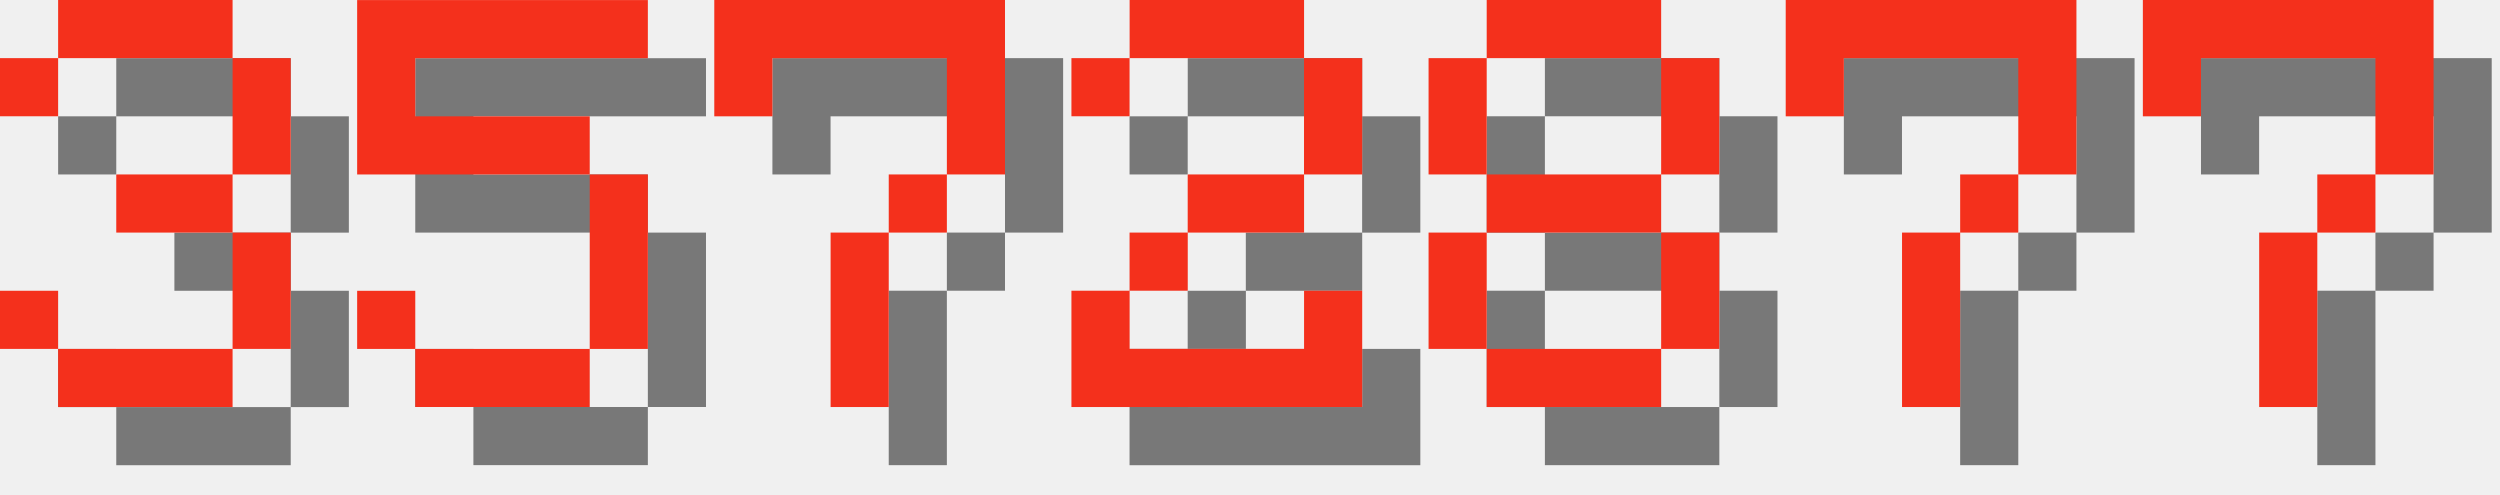
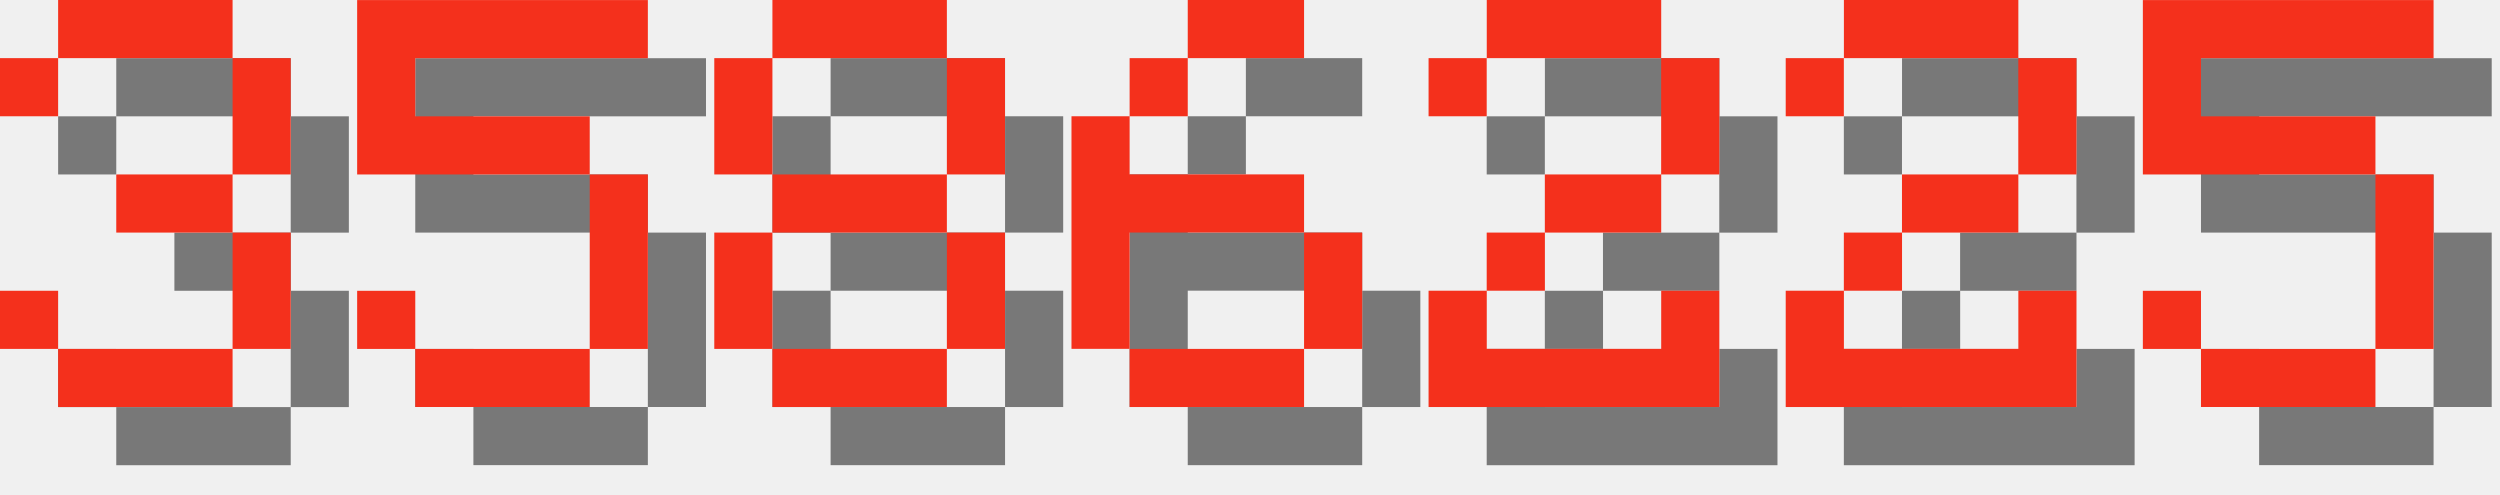
<svg xmlns="http://www.w3.org/2000/svg" version="1.1" width="182.0" height="36">
  <style>
        .text-foreground {
            fill: #F4301C;
        }
        .text-shadow {
            fill: #000000;
            fill-opacity: 0.5;
        }
    </style>
  <g class="digit" id="digit_3" transform="translate(0.0, 0), scale(4)">
    <path id="digit_3_shadow" class="text-shadow" d="m1.058 2.117v1.058h1.058v-1.058h3.175v2.117h-2.117v1.058h2.117v2.117h-3.175v-1.058h-1.058v1.058h1.058v1.058h3.175v-1.058h1.058v-2.117h-1.058v-1.058h1.058v-2.117h-1.058v-1.058h-3.175v1.058h-1.058z" fill-opacity=".5" style="paint-order:stroke fill markers" />
    <path id="digit_3_fg" class="text-foreground" d="m0 1.058v1.058h1.058v-1.058h3.175v2.117h-2.117v1.058h2.117v2.117h-3.175v-1.058h-1.058v1.058h1.058v1.058h3.175v-1.058h1.058v-2.117h-1.058v-1.058h1.058v-2.117h-1.058v-1.058h-3.175v1.058h-1.058z" fill="#fff" style="paint-order:stroke fill markers" />
  </g>
  <g class="digit" id="digit_5" transform="translate(26.0, 0), scale(4)">
    <path id="digit_5_shadow" class="text-shadow" d="m1.058 1.058v3.175h4.233v3.175h-3.175v-1.058h-1.058v1.058h1.058v1.058h3.175v-1.058h1.058v-3.175h-1.058v-1.058h-3.175v-1.058h4.233v-1.058h-5.292z" fill-opacity=".5" style="paint-order:stroke fill markers" />
    <path id="digit_5_fg" class="text-foreground" d="m0 0v3.175h4.233v3.175h-3.175v-1.058h-1.058v1.058h1.058v1.058h3.175v-1.058h1.058v-3.175h-1.058v-1.058h-3.175v-1.058h4.233v-1.058h-5.292z" fill="#fff" style="paint-order:stroke fill markers" />
  </g>
-   <g class="digit" id="digit_7" transform="translate(52.0, 0), scale(4)">
-     <path id="digit_7_shadow" class="text-shadow" d="m1.058 1.058 2e-6 2.117h1.058v-1.058h3.175v1.058l2e-7 1.058h-1.058v1.058h-1.058l4e-7 3.175 1.058 1e-7v-3.175h1.058v-1.058h1.058l5e-7 -1.058v-2.117z" fill-opacity=".5" style="paint-order:stroke fill markers" />
-     <path id="digit_7_fg" class="text-foreground" d="m0 0 2e-6 2.117h1.058v-1.058h3.175v1.058l2e-7 1.058h-1.058v1.058h-1.058l4e-7 3.175 1.058 1e-7v-3.175h1.058v-1.058h1.058l5e-7 -1.058v-2.117z" fill="#fff" style="paint-order:stroke fill markers" />
+   <g class="digit" id="digit_8" transform="translate(52.0, 0), scale(4)">
+     <path id="digit_8_shadow" class="text-shadow" d="m2.117 1.058v1.058h3.175v-1.058h-3.175zm3.175 1.058v2.117h1.058v-2.117h-1.058zm0 2.117h-3.175v1.058h3.175v-1.058zm0 1.058v2.117h1.058v-2.117h-1.058zm0 2.117h-3.175v1.058h3.175v-1.058zm-3.175 0v-2.117h-1.058v2.117h1.058zm0-3.175v-2.117h-1.058v2.117h1.058z" fill-opacity=".5" style="paint-order:stroke fill markers" />
+     <path id="digit_8_fg" class="text-foreground" d="m1.058 0v1.058h3.175v-1.058h-3.175zm3.175 1.058v2.117h1.058v-2.117h-1.058zm0 2.117h-3.175v1.058h3.175v-1.058zm0 1.058v2.117h1.058v-2.117h-1.058zm0 2.117h-3.175v1.058h3.175v-1.058zm-3.175 0v-2.117h-1.058v2.117h1.058zm0-3.175v-2.117h-1.058v2.117h1.058z" fill="#fff" style="paint-order:stroke fill markers" />
  </g>
-   <g class="digit" id="digit_2" transform="translate(78.0, 0), scale(4)">
+   <g class="digit" id="digit_6" transform="translate(78.0, 0), scale(4)">
+     <path id="digit_6_shadow" class="text-shadow" d="m3.175 1.058v1.058h2.117v-1.058h-2.117zm0 1.058h-1.058v1.058h1.058v-1.058zm-1.058 1.058h-1.058v4.233h1.058v-2.117h3.175v-1.058h-3.175v-1.058zm3.175 2.117v2.117h1.058v-2.117h-1.058zm0 2.117h-3.175v1.058h3.175v-1.058z" fill-opacity=".5" style="paint-order:stroke fill markers" />
+     <path id="digit_6_fg" class="text-foreground" d="m2.117 0v1.058h2.117v-1.058h-2.117zm0 1.058h-1.058v1.058h1.058v-1.058zm-1.058 1.058h-1.058v4.233h1.058v-2.117h3.175v-1.058h-3.175v-1.058zm3.175 2.117v2.117h1.058v-2.117h-1.058zm0 2.117h-3.175v1.058h3.175v-1.058z" fill="#fff" style="paint-order:stroke fill markers" />
+   </g>
+   <g class="digit" id="digit_2" transform="translate(104.0, 0), scale(4)">
    <path id="digit_2_shadow" class="text-shadow" d="m1.058 2.117v1.058h1.058v-1.058h3.175v2.117h-2.117v1.058h-1.058v1.058h-1.058v2.117h5.292v-2.117h-1.058v1.058h-3.175v-1.058h1.058v-1.058h2.117v-1.058h1.058v-2.117h-1.058v-1.058h-3.175v1.058h-1.058z" fill-opacity=".5" style="paint-order:stroke fill markers" />
    <path id="digit_2_fg" class="text-foreground" d="m0 1.058v1.058h1.058v-1.058h3.175v2.117h-2.117v1.058h-1.058v1.058h-1.058v2.117h5.292v-2.117h-1.058v1.058h-3.175v-1.058h1.058v-1.058h2.117v-1.058h1.058v-2.117h-1.058v-1.058h-3.175v1.058h-1.058z" fill="#fff" style="paint-order:stroke fill markers" />
  </g>
-   <g class="digit" id="digit_8" transform="translate(104.0, 0), scale(4)">
-     <path id="digit_8_shadow" class="text-shadow" d="m2.117 1.058v1.058h3.175v-1.058h-3.175zm3.175 1.058v2.117h1.058v-2.117h-1.058zm0 2.117h-3.175v1.058h3.175v-1.058zm0 1.058v2.117h1.058v-2.117h-1.058zm0 2.117h-3.175v1.058h3.175v-1.058zm-3.175 0v-2.117h-1.058v2.117h1.058zm0-3.175v-2.117h-1.058v2.117h1.058z" fill-opacity=".5" style="paint-order:stroke fill markers" />
-     <path id="digit_8_fg" class="text-foreground" d="m1.058 0v1.058h3.175v-1.058h-3.175zm3.175 1.058v2.117h1.058v-2.117h-1.058zm0 2.117h-3.175v1.058h3.175v-1.058zm0 1.058v2.117h1.058v-2.117h-1.058zm0 2.117h-3.175v1.058h3.175v-1.058zm-3.175 0v-2.117h-1.058v2.117h1.058zm0-3.175v-2.117h-1.058v2.117h1.058z" fill="#fff" style="paint-order:stroke fill markers" />
+   <g class="digit" id="digit_2" transform="translate(130.0, 0), scale(4)">
+     <path id="digit_2_shadow" class="text-shadow" d="m1.058 2.117v1.058h1.058v-1.058h3.175v2.117h-2.117v1.058h-1.058v1.058h-1.058v2.117h5.292v-2.117h-1.058v1.058h-3.175v-1.058h1.058v-1.058h2.117v-1.058h1.058v-2.117h-1.058v-1.058h-3.175v1.058h-1.058z" fill-opacity=".5" style="paint-order:stroke fill markers" />
+     <path id="digit_2_fg" class="text-foreground" d="m0 1.058v1.058h1.058v-1.058h3.175v2.117h-2.117v1.058h-1.058v1.058h-1.058v2.117h5.292v-2.117h-1.058v1.058h-3.175v-1.058h1.058v-1.058h2.117v-1.058h1.058v-2.117h-1.058v-1.058h-3.175v1.058h-1.058z" fill="#fff" style="paint-order:stroke fill markers" />
  </g>
-   <g class="digit" id="digit_7" transform="translate(130.0, 0), scale(4)">
-     <path id="digit_7_shadow" class="text-shadow" d="m1.058 1.058 2e-6 2.117h1.058v-1.058h3.175v1.058l2e-7 1.058h-1.058v1.058h-1.058l4e-7 3.175 1.058 1e-7v-3.175h1.058v-1.058h1.058l5e-7 -1.058v-2.117z" fill-opacity=".5" style="paint-order:stroke fill markers" />
-     <path id="digit_7_fg" class="text-foreground" d="m0 0 2e-6 2.117h1.058v-1.058h3.175v1.058l2e-7 1.058h-1.058v1.058h-1.058l4e-7 3.175 1.058 1e-7v-3.175h1.058v-1.058h1.058l5e-7 -1.058v-2.117z" fill="#fff" style="paint-order:stroke fill markers" />
-   </g>
-   <g class="digit" id="digit_7" transform="translate(156.0, 0), scale(4)">
-     <path id="digit_7_shadow" class="text-shadow" d="m1.058 1.058 2e-6 2.117h1.058v-1.058h3.175v1.058l2e-7 1.058h-1.058v1.058h-1.058l4e-7 3.175 1.058 1e-7v-3.175h1.058v-1.058h1.058l5e-7 -1.058v-2.117z" fill-opacity=".5" style="paint-order:stroke fill markers" />
-     <path id="digit_7_fg" class="text-foreground" d="m0 0 2e-6 2.117h1.058v-1.058h3.175v1.058l2e-7 1.058h-1.058v1.058h-1.058l4e-7 3.175 1.058 1e-7v-3.175h1.058v-1.058h1.058l5e-7 -1.058v-2.117z" fill="#fff" style="paint-order:stroke fill markers" />
+   <g class="digit" id="digit_5" transform="translate(156.0, 0), scale(4)">
+     <path id="digit_5_shadow" class="text-shadow" d="m1.058 1.058v3.175h4.233v3.175h-3.175v-1.058h-1.058v1.058h1.058v1.058h3.175v-1.058h1.058v-3.175h-1.058v-1.058h-3.175v-1.058h4.233v-1.058h-5.292z" fill-opacity=".5" style="paint-order:stroke fill markers" />
+     <path id="digit_5_fg" class="text-foreground" d="m0 0v3.175h4.233v3.175h-3.175v-1.058h-1.058v1.058h1.058v1.058h3.175v-1.058h1.058v-3.175h-1.058v-1.058h-3.175v-1.058h4.233v-1.058h-5.292z" fill="#fff" style="paint-order:stroke fill markers" />
  </g>
</svg>
